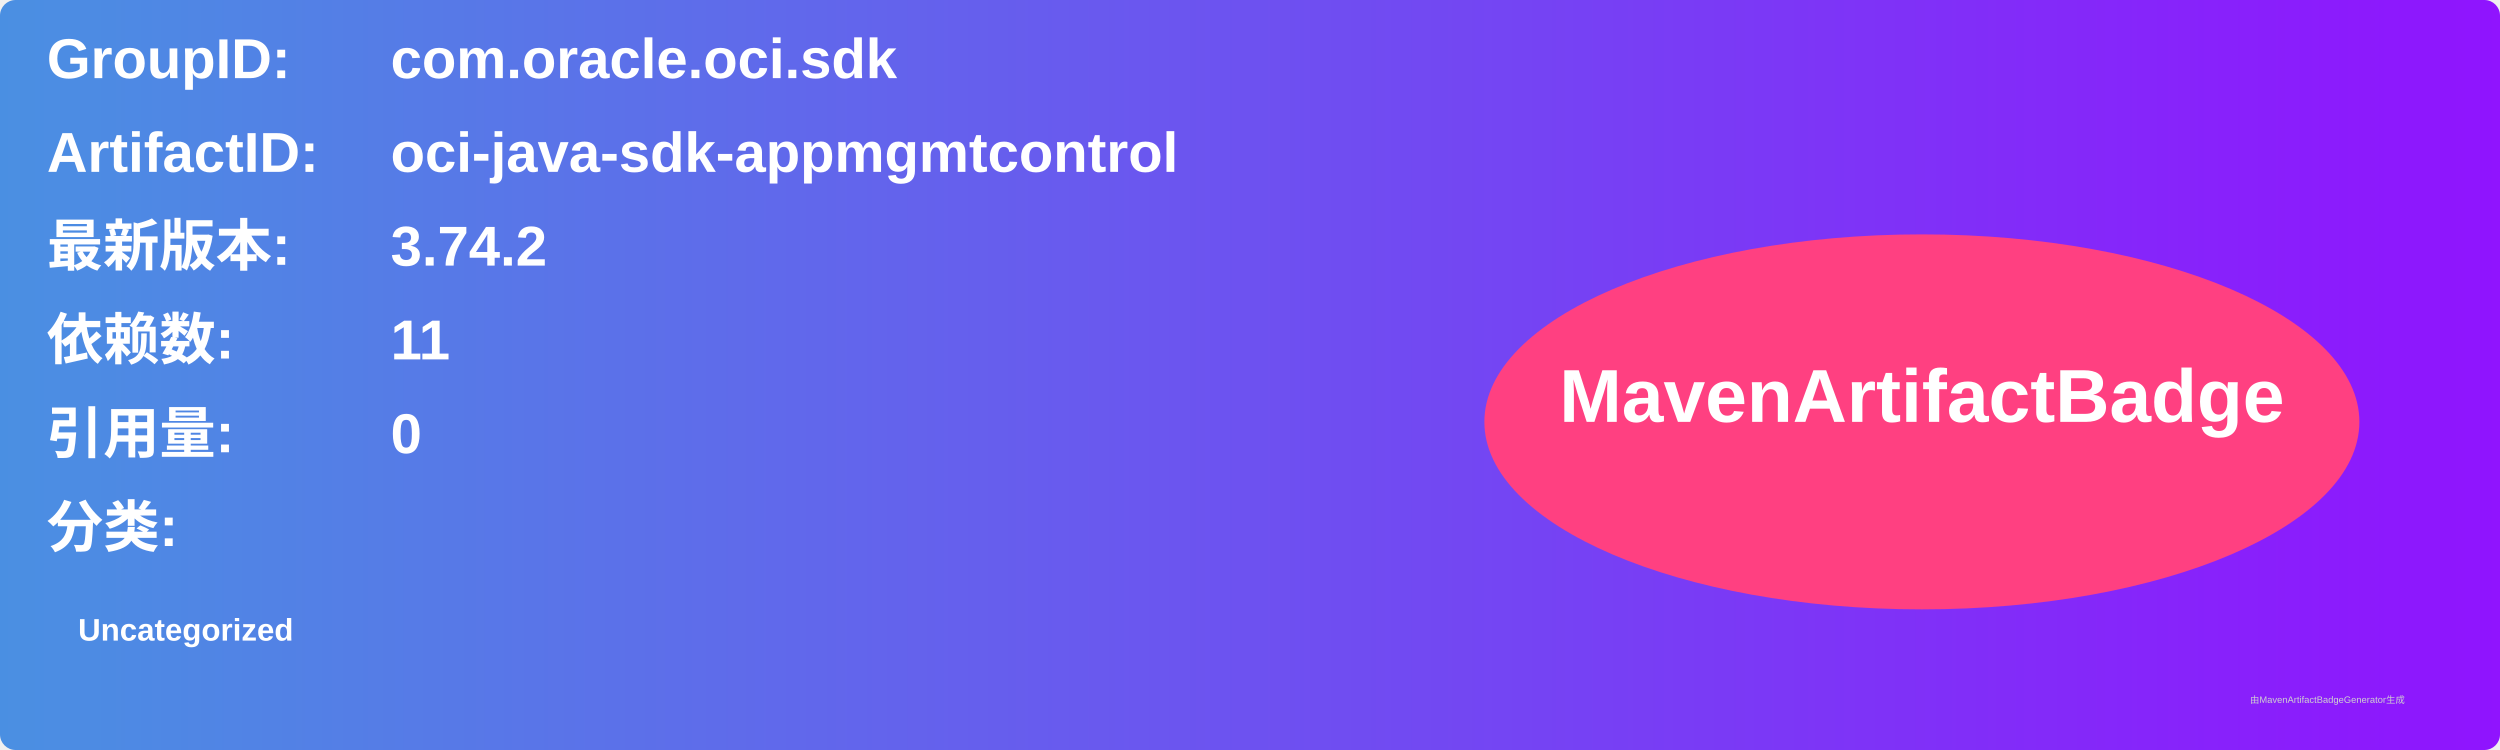
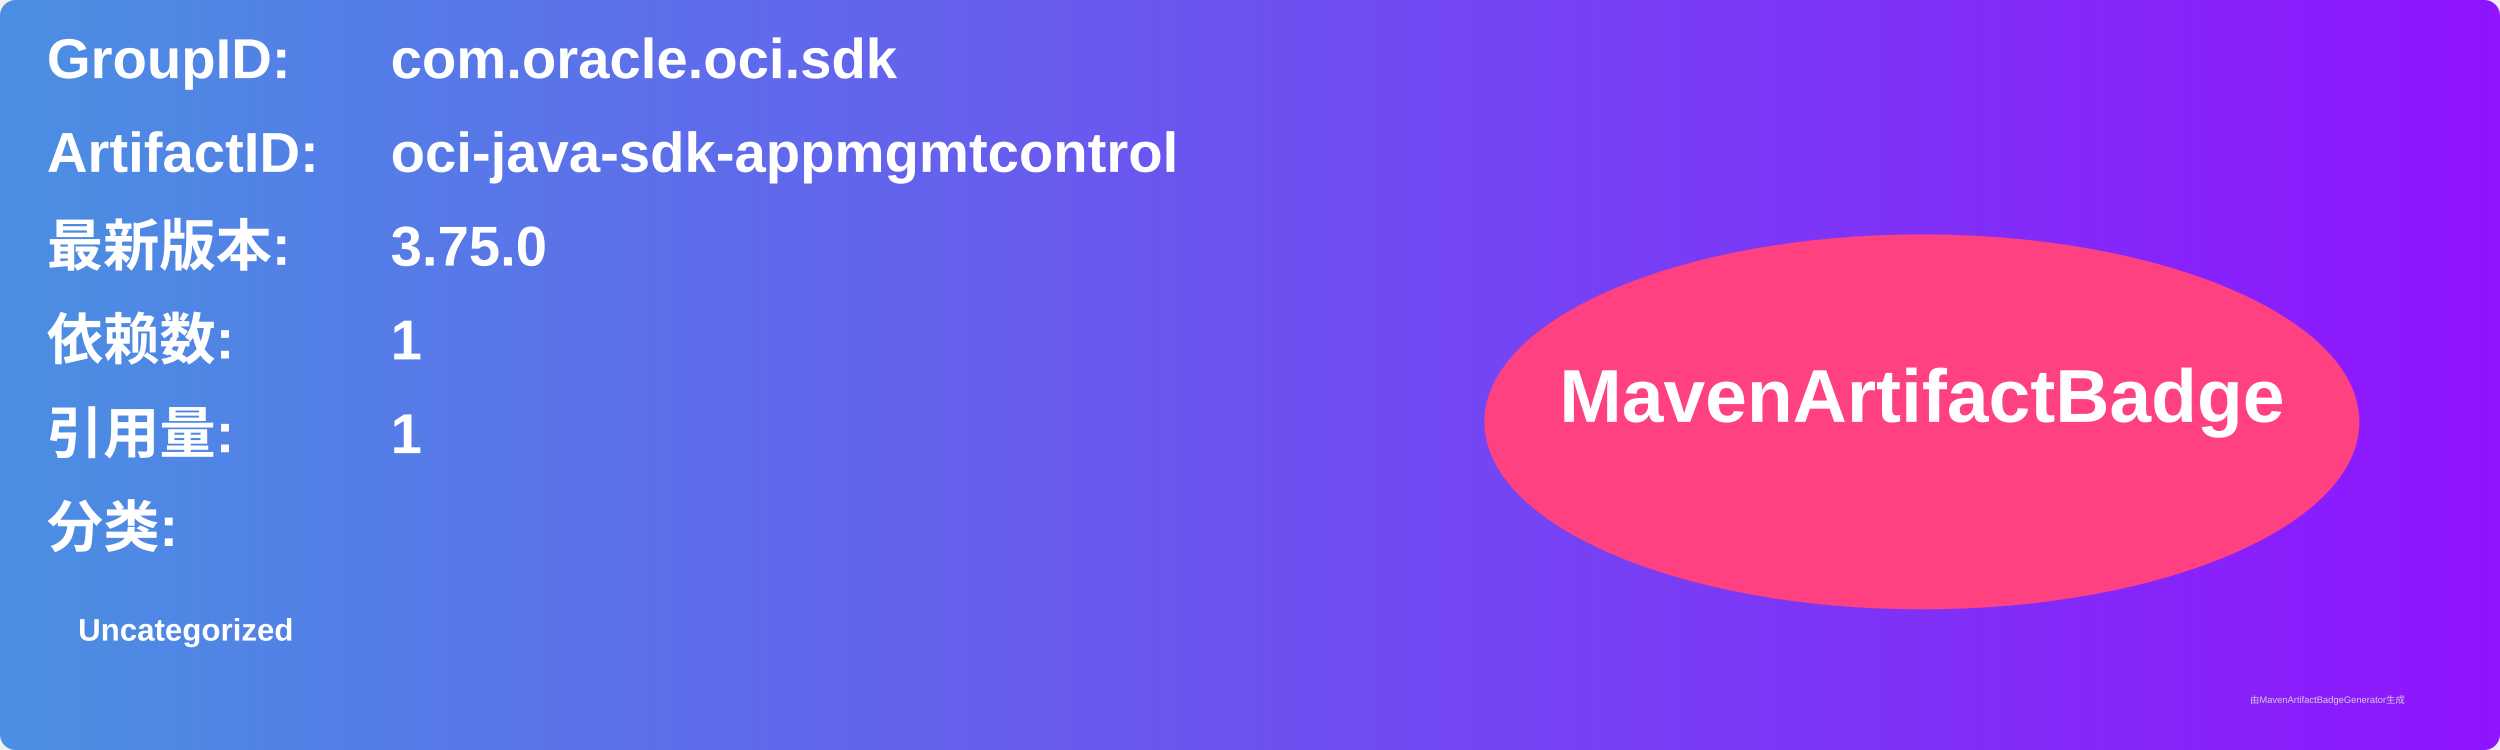
<svg xmlns="http://www.w3.org/2000/svg" width="800" height="240" viewBox="0 0 800 240">
  <linearGradient id="grad" x1="0%" y1="0%" x2="100%" y2="0%">
    <stop offset="0%" stop-color="#4a90e2" />
    <stop offset="100%" stop-color="#9013fe" />
  </linearGradient>
  <rect width="100%" height="100%" rx="5" ry="5" fill="url(#grad)" />
  <g transform="translate(15, 15)">
    <text x="0" y="10" font-family="Arial" font-size="18" fill="white" font-weight="bold" width="260">GroupID:</text>
    <text x="110" y="10" font-family="Arial" font-size="18" fill="white" font-weight="bold" width="460">com.oracle.oci.sdk</text>
    <text x="0" y="40" font-family="Arial" font-size="18" fill="white" font-weight="bold" width="260">ArtifactID:</text>
    <text x="110" y="40" font-family="Arial" font-size="18" fill="white" font-weight="bold" width="460">oci-java-sdk-appmgmtcontrol</text>
    <text x="0" y="70" font-family="Arial" font-size="18" fill="white" font-weight="bold">最新版本:</text>
    <text x="110" y="70" font-family="Arial" font-size="18" fill="white" font-weight="bold">
-       <tspan font-weight="bold">3.74.2</tspan>
+       <tspan font-weight="bold">3.75.0</tspan>
    </text>
    <text x="0" y="100" font-family="Arial" font-size="18" fill="white" font-weight="bold">依赖数: </text>
    <text x="110" y="100" font-family="Arial" font-size="18" fill="white">
-       <tspan font-weight="bold">11</tspan>
+       <tspan font-weight="bold">1</tspan>
    </text>
    <text x="0" y="130" font-family="Arial" font-size="18" fill="white" font-weight="bold">引用量: </text>
    <text x="110" y="130" font-family="Arial" font-size="18" fill="white">
-       <tspan font-weight="bold">0</tspan>
+       <tspan font-weight="bold">1</tspan>
    </text>
    <text x="0" y="160" font-family="Arial" font-size="18" fill="white" font-weight="bold">分类:</text>
    <text x="10" y="190" font-family="Arial" font-size="10" fill="white">
      <tspan font-weight="bold">Uncategorized</tspan>
    </text>
    <ellipse cx="600" cy="120" rx="140" ry="60" fill="#ff4081" />
    <text x="600" y="120" text-anchor="middle" font-family="Arial" font-size="24" fill="white" font-weight="bold">MavenArtifactBadge</text>
  </g>
  <text x="720" y="225" font-family="Arial" font-size="3" fill="#d0d0d0">由MavenArtifactBadgeGenerator生成</text>
</svg>
